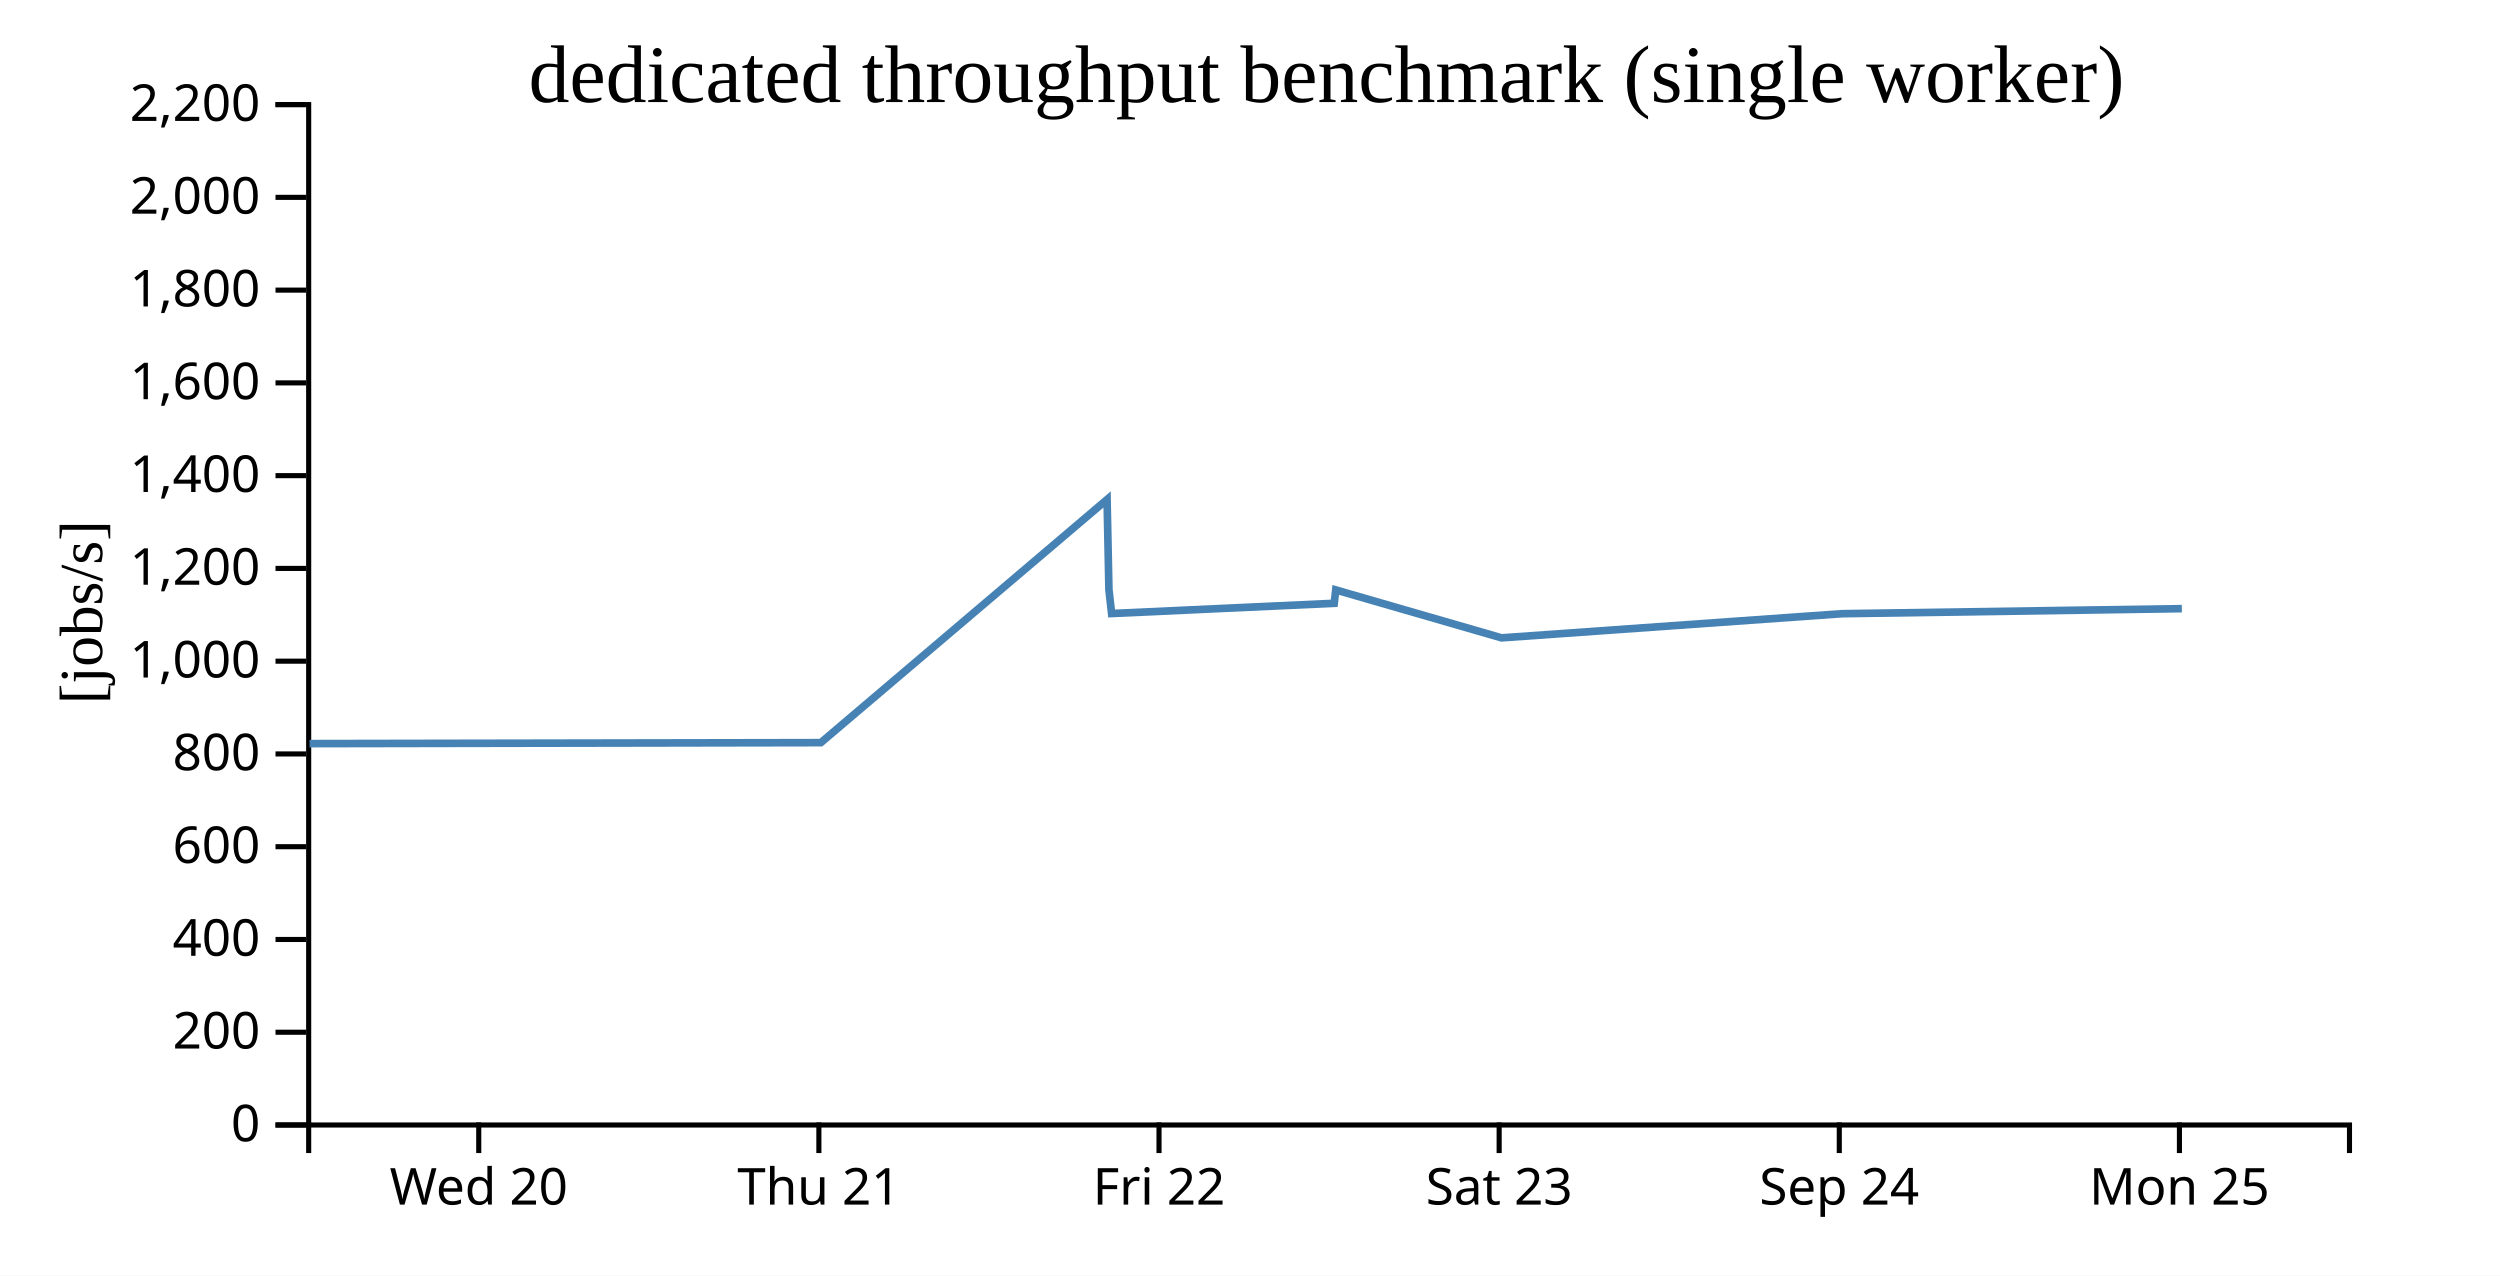
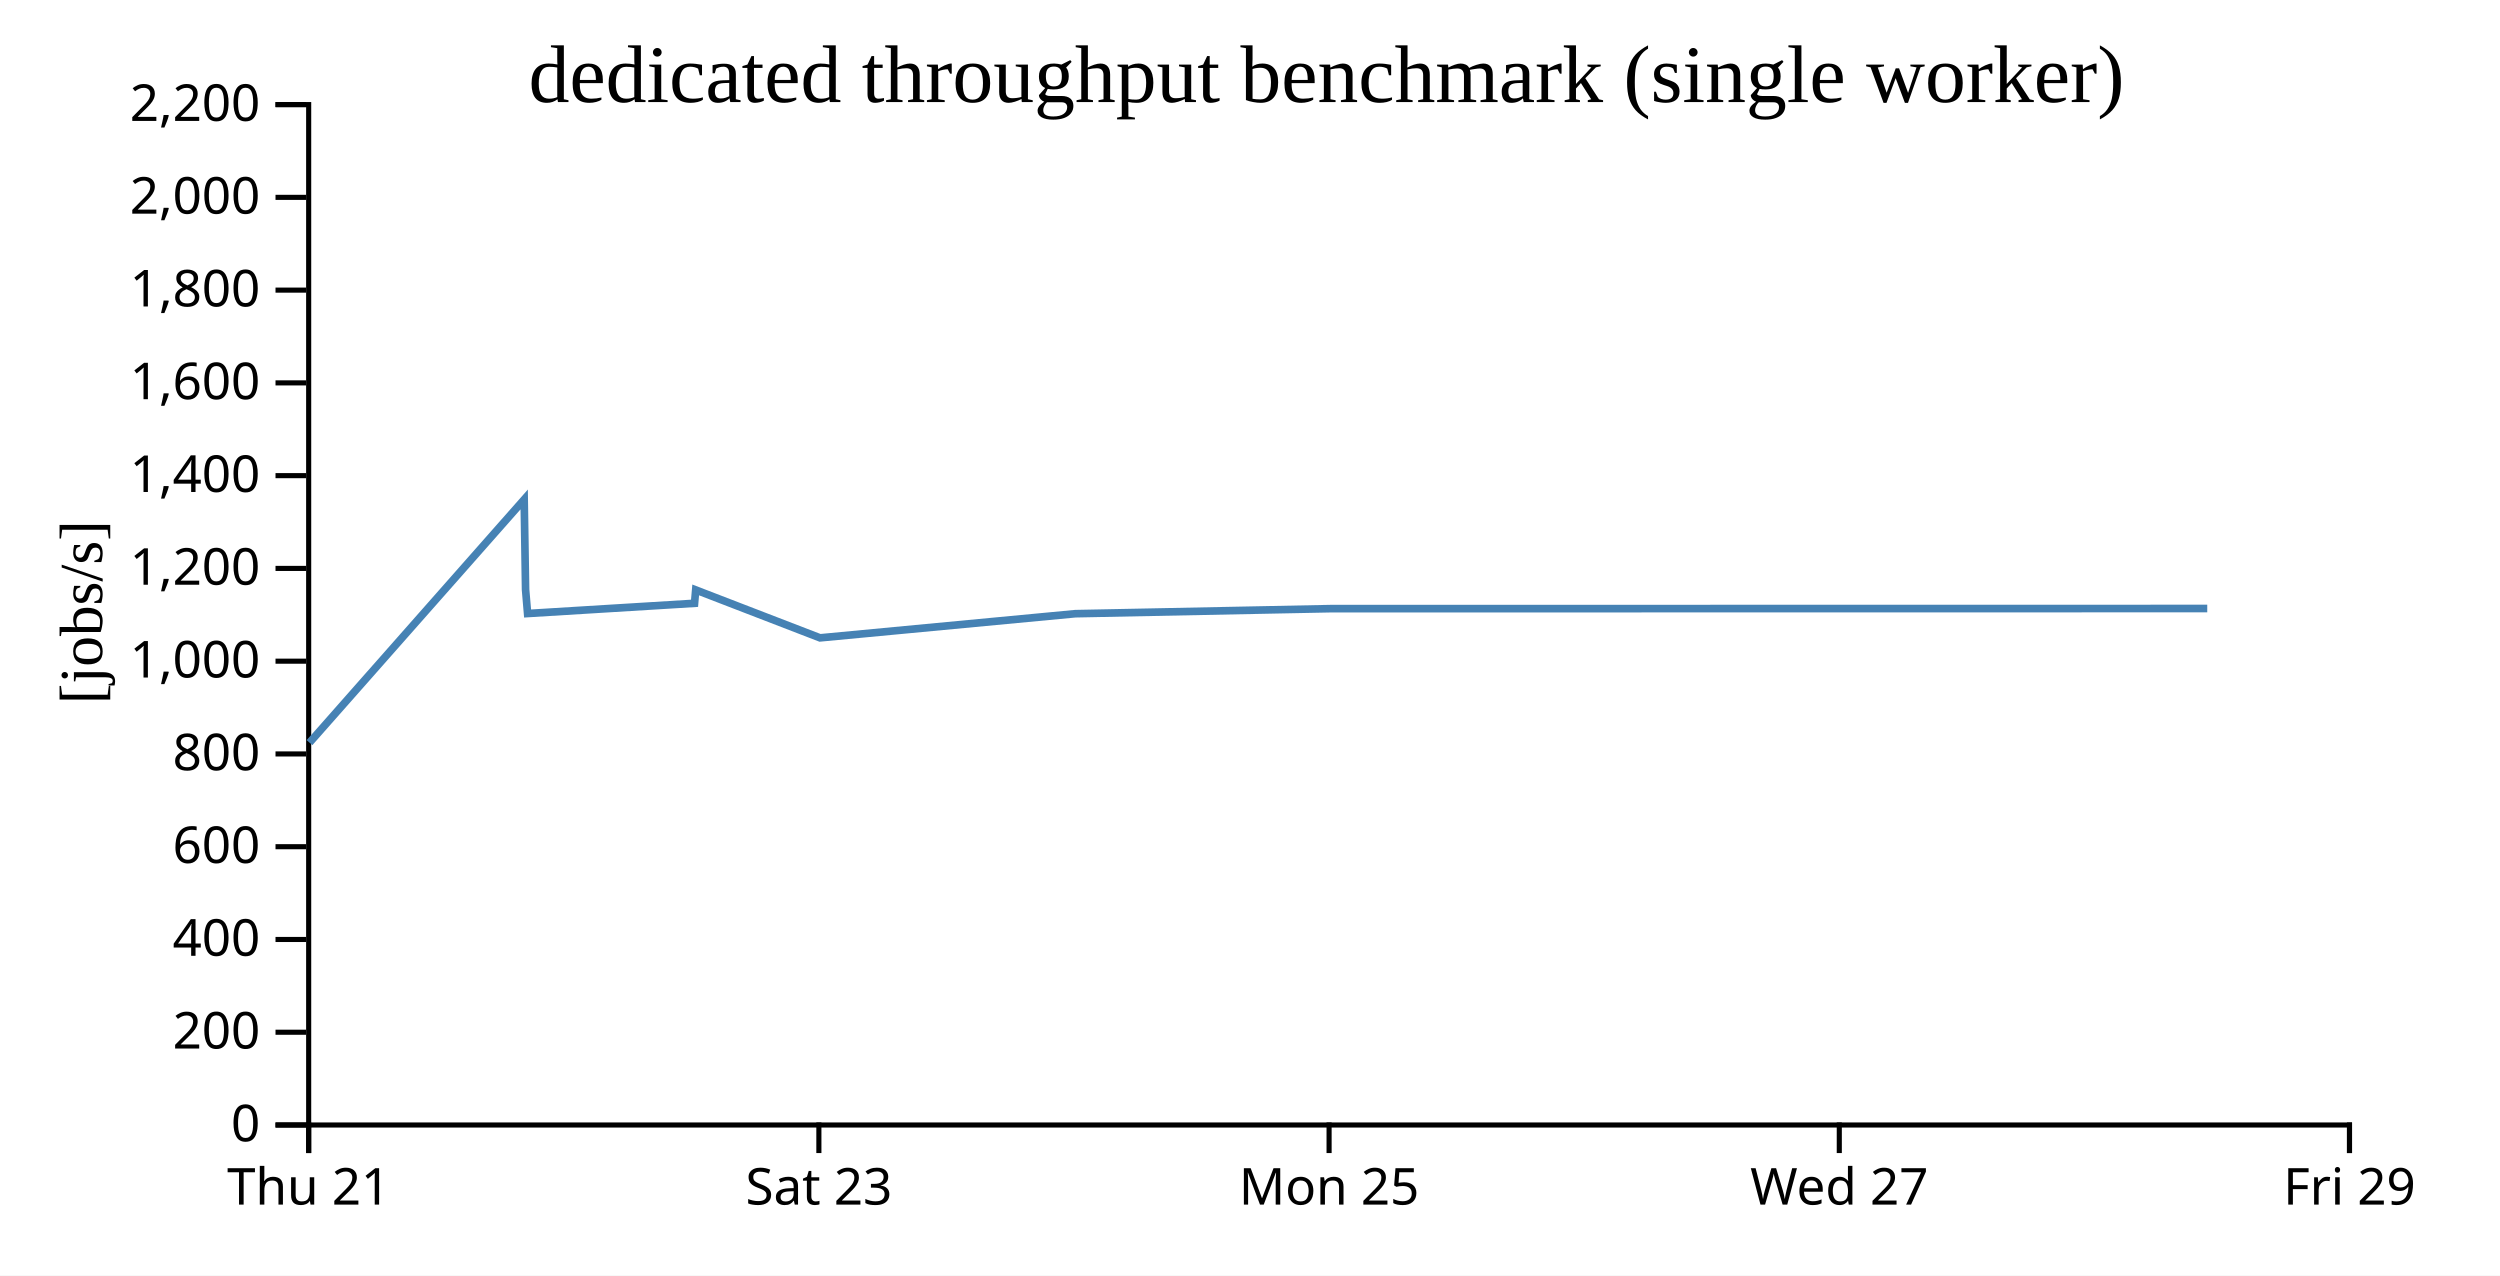
<svg xmlns="http://www.w3.org/2000/svg" width="490" height="250">
  <rect width="100%" height="100%" fill="white" />
  <g transform="translate(60,20)">
    <g transform="translate(0,200)" fill="none" font-size="10" font-family="sans-serif" text-anchor="middle">
      <path class="domain" stroke="currentColor" d="M0.5,6V0.5H400.5V6" />
-       <g class="tick" opacity="1" transform="translate(33.83333,0)">
+       <g class="tick" opacity="1" transform="translate(0.5,0)">
        <line stroke="currentColor" y2="6" />
-         <text fill="currentColor" y="9" dy="0.71em">Wed 20</text>
+         <text fill="currentColor" y="9" dy="0.71em">Thu 21</text>
      </g>
      <g class="tick" opacity="1" transform="translate(100.5,0)">
        <line stroke="currentColor" y2="6" />
-         <text fill="currentColor" y="9" dy="0.71em">Thu 21</text>
+         <text fill="currentColor" y="9" dy="0.71em">Sat 23</text>
      </g>
-       <g class="tick" opacity="1" transform="translate(167.1667,0)">
+       <g class="tick" opacity="1" transform="translate(200.5,0)">
        <line stroke="currentColor" y2="6" />
-         <text fill="currentColor" y="9" dy="0.71em">Fri 22</text>
-       </g>
-       <g class="tick" opacity="1" transform="translate(233.8333,0)">
-         <line stroke="currentColor" y2="6" />
-         <text fill="currentColor" y="9" dy="0.71em">Sat 23</text>
+         <text fill="currentColor" y="9" dy="0.71em">Mon 25</text>
      </g>
      <g class="tick" opacity="1" transform="translate(300.5,0)">
        <line stroke="currentColor" y2="6" />
-         <text fill="currentColor" y="9" dy="0.71em">Sep 24</text>
+         <text fill="currentColor" y="9" dy="0.71em">Wed 27</text>
      </g>
-       <g class="tick" opacity="1" transform="translate(367.1667,0)">
+       <g class="tick" opacity="1" transform="translate(400.5,0)">
        <line stroke="currentColor" y2="6" />
-         <text fill="currentColor" y="9" dy="0.71em">Mon 25</text>
+         <text fill="currentColor" y="9" dy="0.71em">Fri 29</text>
      </g>
    </g>
    <g fill="none" font-size="10" font-family="sans-serif" text-anchor="end">
      <path class="domain" stroke="currentColor" d="M-6,200.5H0.5V0.5H-6" />
      <g class="tick" opacity="1" transform="translate(0,200.5)">
        <line stroke="currentColor" x2="-6" />
        <text fill="currentColor" x="-9" dy="0.32em">0</text>
      </g>
      <g class="tick" opacity="1" transform="translate(0,182.3182)">
        <line stroke="currentColor" x2="-6" />
        <text fill="currentColor" x="-9" dy="0.32em">200</text>
      </g>
      <g class="tick" opacity="1" transform="translate(0,164.1364)">
        <line stroke="currentColor" x2="-6" />
        <text fill="currentColor" x="-9" dy="0.32em">400</text>
      </g>
      <g class="tick" opacity="1" transform="translate(0,145.9545)">
        <line stroke="currentColor" x2="-6" />
        <text fill="currentColor" x="-9" dy="0.32em">600</text>
      </g>
      <g class="tick" opacity="1" transform="translate(0,127.7727)">
        <line stroke="currentColor" x2="-6" />
        <text fill="currentColor" x="-9" dy="0.32em">800</text>
      </g>
      <g class="tick" opacity="1" transform="translate(0,109.5909)">
        <line stroke="currentColor" x2="-6" />
        <text fill="currentColor" x="-9" dy="0.32em">1,000</text>
      </g>
      <g class="tick" opacity="1" transform="translate(0,91.40909)">
        <line stroke="currentColor" x2="-6" />
        <text fill="currentColor" x="-9" dy="0.32em">1,200</text>
      </g>
      <g class="tick" opacity="1" transform="translate(0,73.22727)">
        <line stroke="currentColor" x2="-6" />
        <text fill="currentColor" x="-9" dy="0.32em">1,400</text>
      </g>
      <g class="tick" opacity="1" transform="translate(0,55.04545)">
        <line stroke="currentColor" x2="-6" />
        <text fill="currentColor" x="-9" dy="0.32em">1,600</text>
      </g>
      <g class="tick" opacity="1" transform="translate(0,36.86364)">
        <line stroke="currentColor" x2="-6" />
        <text fill="currentColor" x="-9" dy="0.32em">1,800</text>
      </g>
      <g class="tick" opacity="1" transform="translate(0,18.68182)">
        <line stroke="currentColor" x2="-6" />
        <text fill="currentColor" x="-9" dy="0.32em">2,000</text>
      </g>
      <g class="tick" opacity="1" transform="translate(0,0.5)">
        <line stroke="currentColor" x2="-6" />
        <text fill="currentColor" x="-9" dy="0.32em">2,200</text>
      </g>
    </g>
    <text text-anchor="middle" style="font-size: 12px" transform="rotate(-90)" y="-40" x="-100">[jobs/s]</text>
    <text text-anchor="middle" style="font-size: 16px" y="0" x="200">dedicated throughput benchmark (single worker)</text>
-     <path fill="none" stroke="steelblue" stroke-width="1.5" d="M0.671,125.748L100.884,125.559L156.988,77.892L157.349,95.567L157.875,100.25L201.508,98.244L201.808,95.623L234.296,105.019L301.005,100.286L367.641,99.296" />
+     <path fill="none" stroke="steelblue" stroke-width="1.5" d="M0.663,125.559L42.741,77.892L43.012,95.567L43.406,100.25L76.131,98.244L76.356,95.623L100.722,105.019L150.754,100.286L200.731,99.296L372.62,99.27" />
  </g>
</svg>
